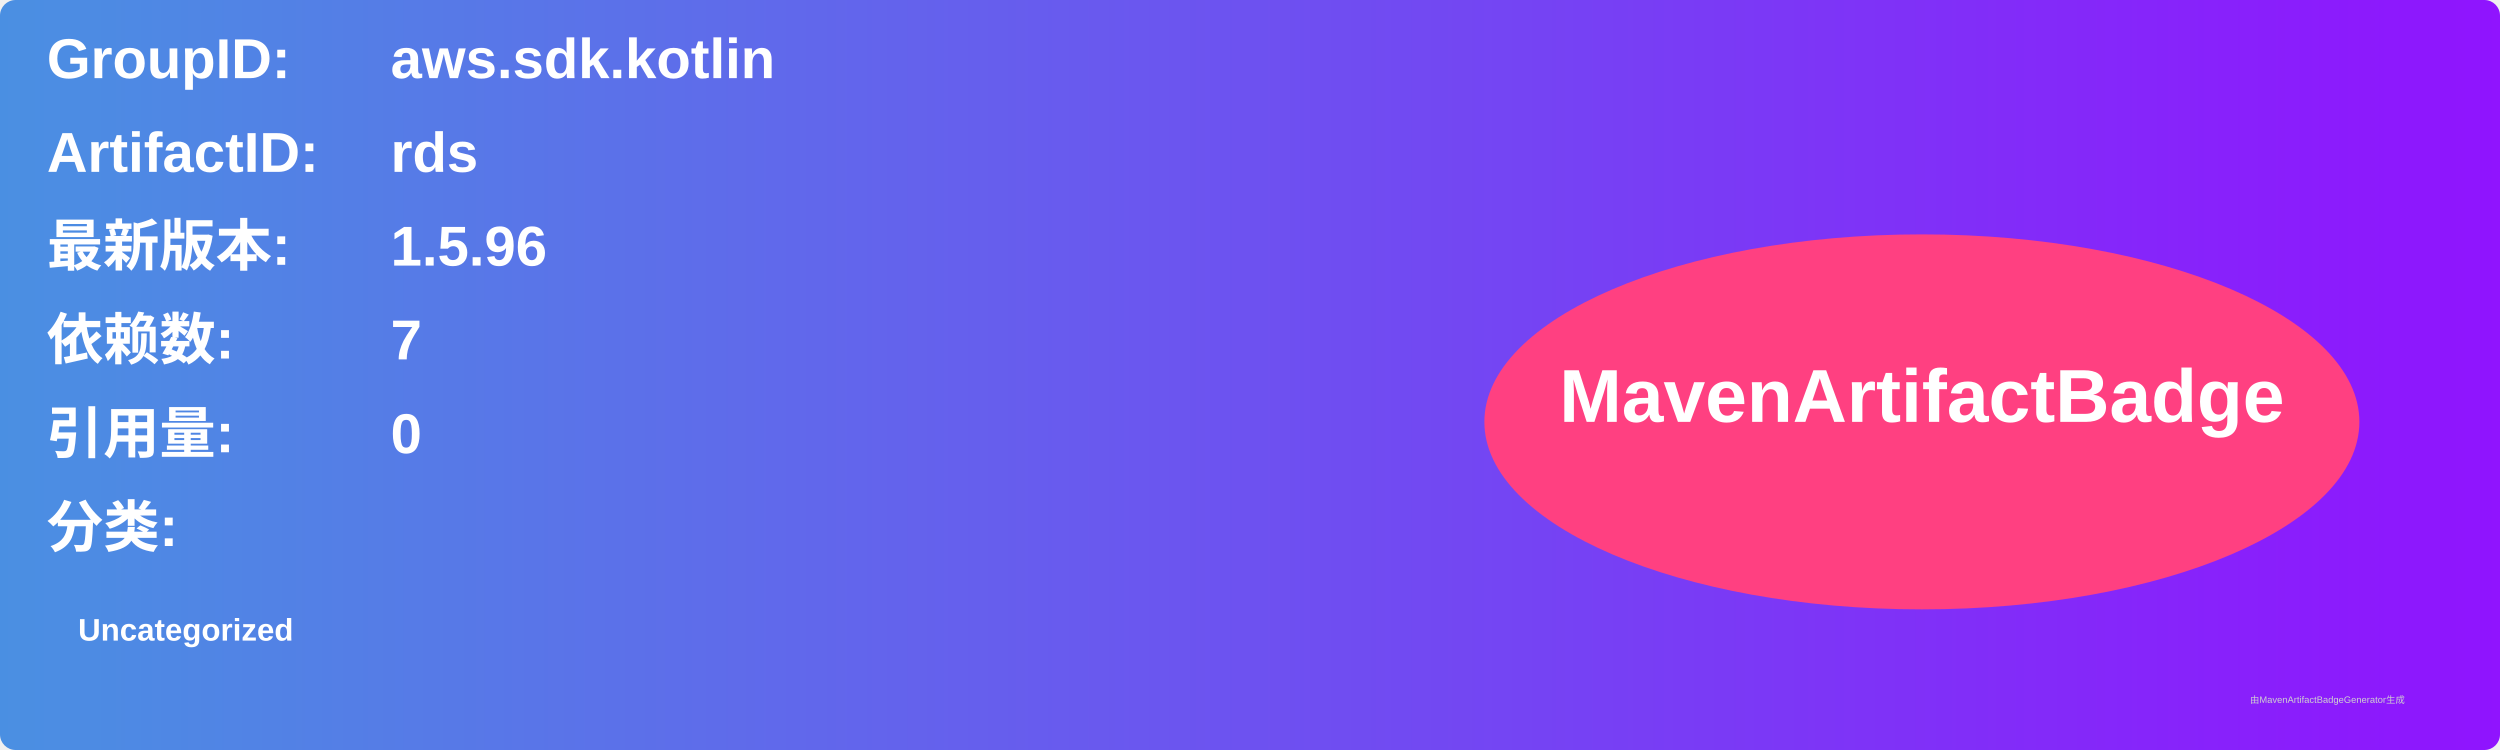
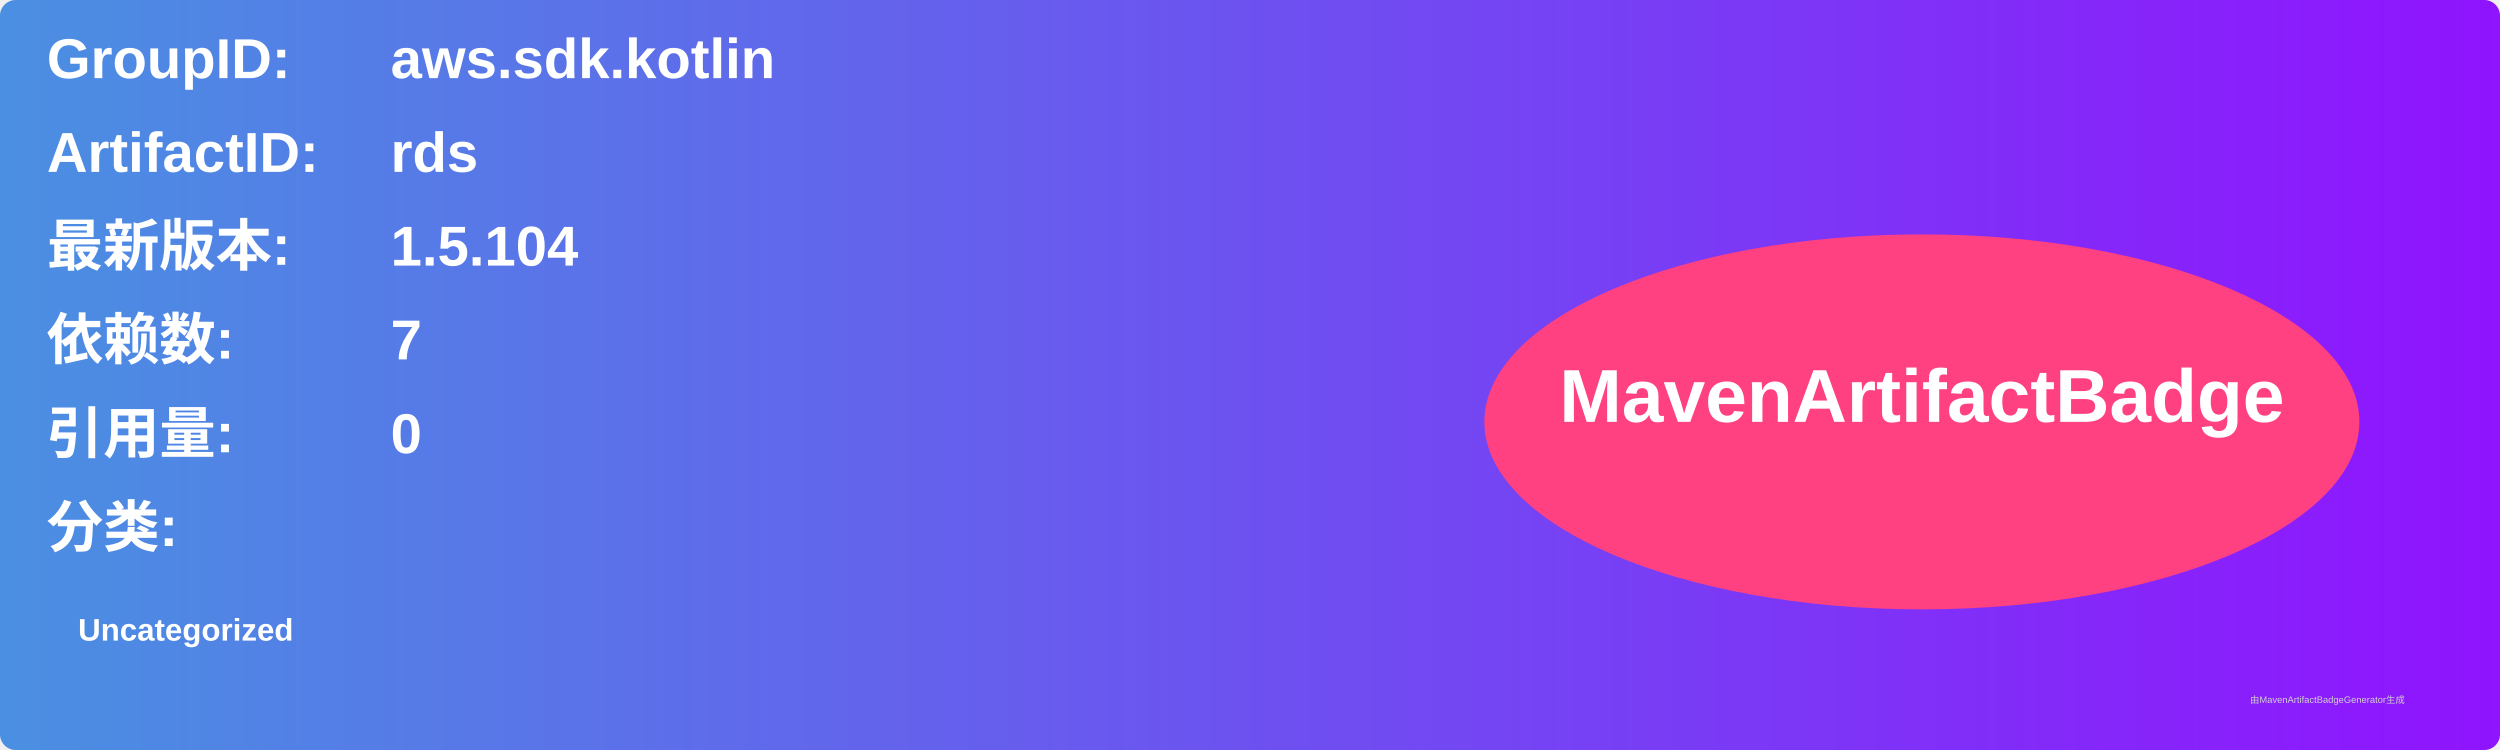
<svg xmlns="http://www.w3.org/2000/svg" width="800" height="240" viewBox="0 0 800 240">
  <linearGradient id="grad" x1="0%" y1="0%" x2="100%" y2="0%">
    <stop offset="0%" stop-color="#4a90e2" />
    <stop offset="100%" stop-color="#9013fe" />
  </linearGradient>
  <rect width="100%" height="100%" rx="5" ry="5" fill="url(#grad)" />
  <g transform="translate(15, 15)">
    <text x="0" y="10" font-family="Arial" font-size="18" fill="white" font-weight="bold" width="260">GroupID:</text>
    <text x="110" y="10" font-family="Arial" font-size="18" fill="white" font-weight="bold" width="460">aws.sdk.kotlin</text>
    <text x="0" y="40" font-family="Arial" font-size="18" fill="white" font-weight="bold" width="260">ArtifactID:</text>
    <text x="110" y="40" font-family="Arial" font-size="18" fill="white" font-weight="bold" width="460">rds</text>
    <text x="0" y="70" font-family="Arial" font-size="18" fill="white" font-weight="bold">最新版本:</text>
    <text x="110" y="70" font-family="Arial" font-size="18" fill="white" font-weight="bold">
-       <tspan font-weight="bold">1.5.96</tspan>
+       <tspan font-weight="bold">1.5.104</tspan>
    </text>
    <text x="0" y="100" font-family="Arial" font-size="18" fill="white" font-weight="bold">依赖数: </text>
    <text x="110" y="100" font-family="Arial" font-size="18" fill="white">
      <tspan font-weight="bold">7</tspan>
    </text>
    <text x="0" y="130" font-family="Arial" font-size="18" fill="white" font-weight="bold">引用量: </text>
    <text x="110" y="130" font-family="Arial" font-size="18" fill="white">
      <tspan font-weight="bold">0</tspan>
    </text>
    <text x="0" y="160" font-family="Arial" font-size="18" fill="white" font-weight="bold">分类:</text>
    <text x="10" y="190" font-family="Arial" font-size="10" fill="white">
      <tspan font-weight="bold">Uncategorized</tspan>
    </text>
    <ellipse cx="600" cy="120" rx="140" ry="60" fill="#ff4081" />
    <text x="600" y="120" text-anchor="middle" font-family="Arial" font-size="24" fill="white" font-weight="bold">MavenArtifactBadge</text>
  </g>
  <text x="720" y="225" font-family="Arial" font-size="3" fill="#d0d0d0">由MavenArtifactBadgeGenerator生成</text>
</svg>
